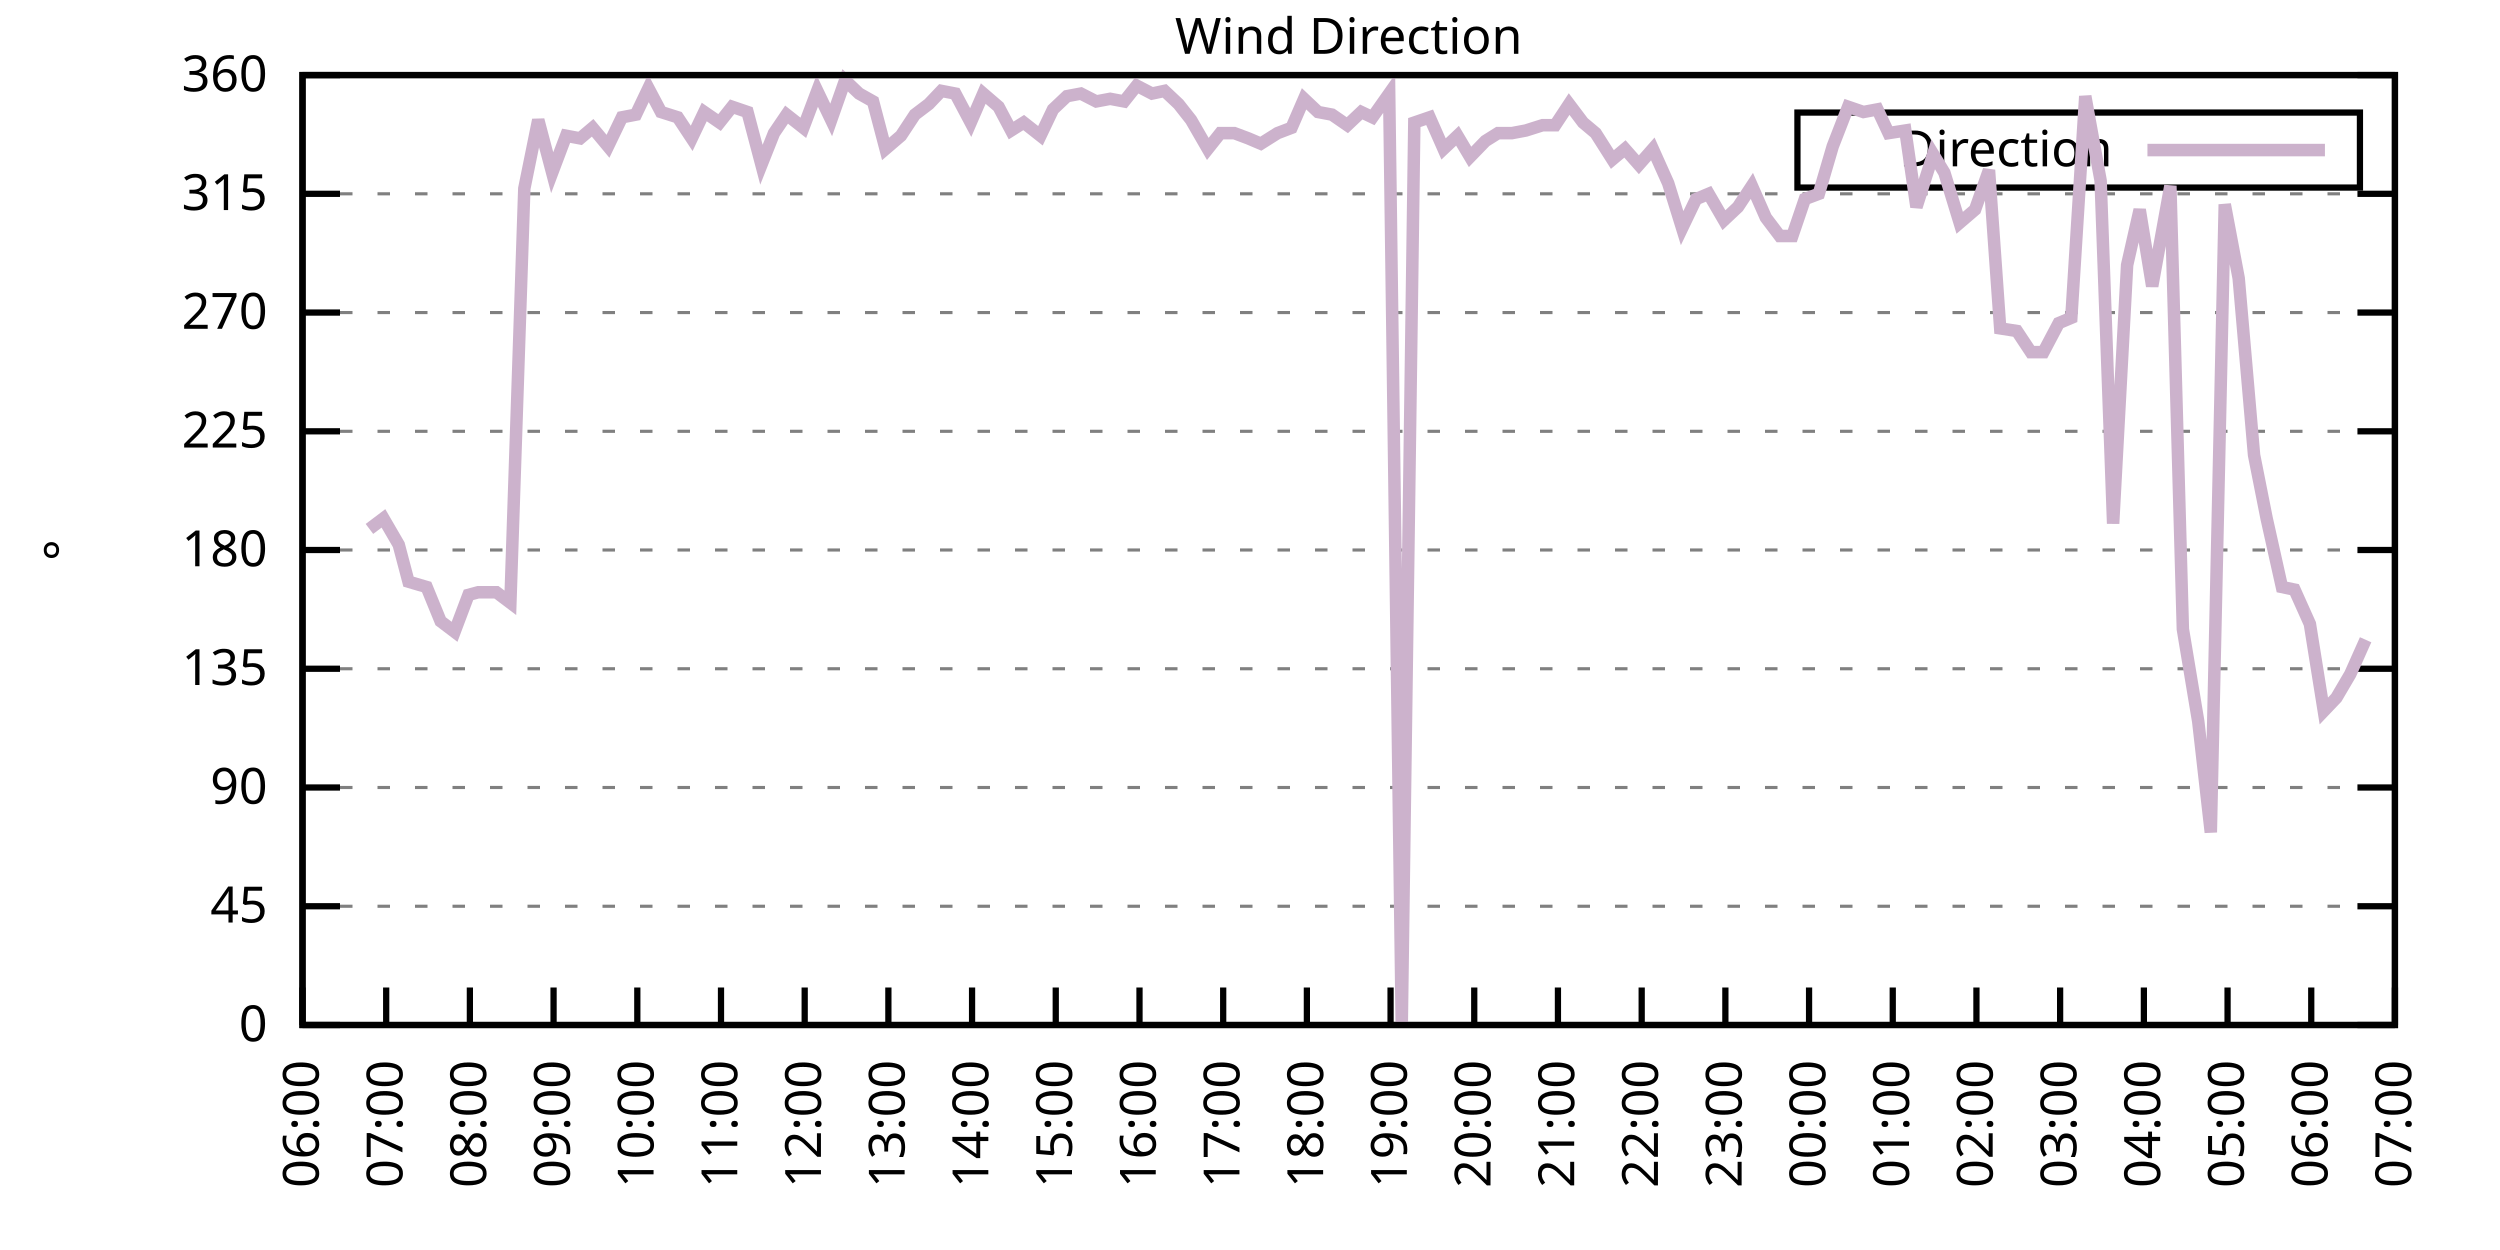
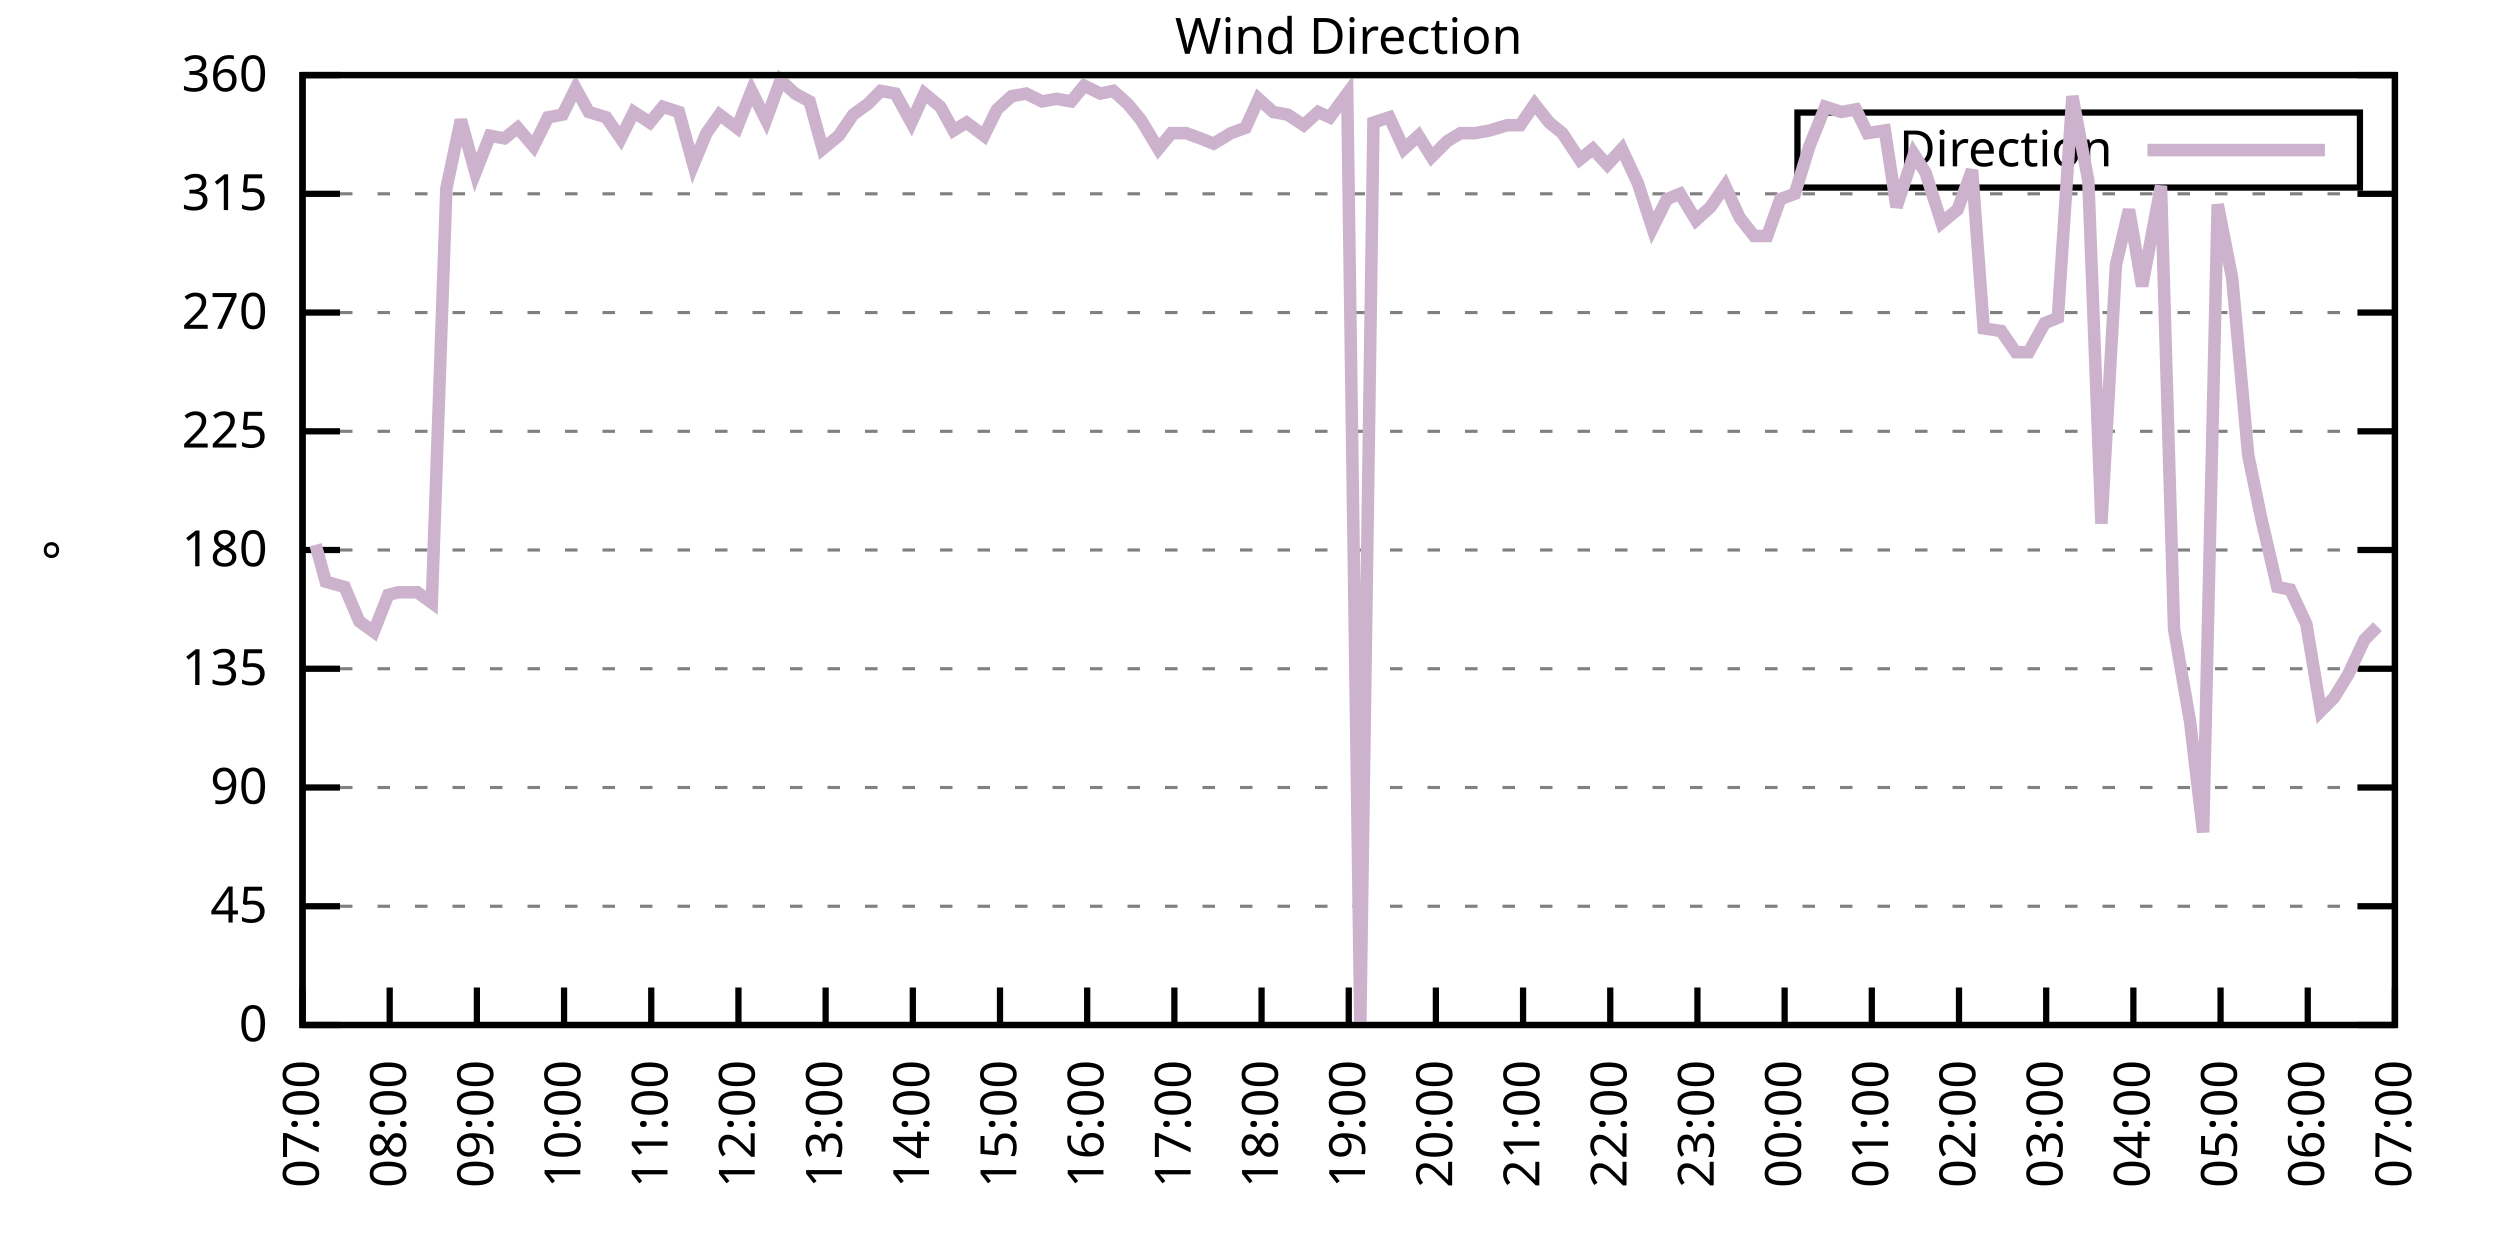
<svg xmlns="http://www.w3.org/2000/svg" xmlns:xlink="http://www.w3.org/1999/xlink" width="400" height="200" viewBox="0 0 400 200">
  <g id="gnuplot_canvas">
    <rect x="0" y="0" width="400" height="200" fill="none" />
    <defs>
      <circle id="gpDot" r="0.5" stroke-width="0.5" stroke="currentColor" />
      <path id="gpPt0" stroke-width="0.333" stroke="currentColor" d="M-1,0 h2 M0,-1 v2" />
      <path id="gpPt1" stroke-width="0.333" stroke="currentColor" d="M-1,-1 L1,1 M1,-1 L-1,1" />
      <path id="gpPt2" stroke-width="0.333" stroke="currentColor" d="M-1,0 L1,0 M0,-1 L0,1 M-1,-1 L1,1 M-1,1 L1,-1" />
      <rect id="gpPt3" stroke-width="0.333" stroke="currentColor" x="-1" y="-1" width="2" height="2" />
      <rect id="gpPt4" stroke-width="0.333" stroke="currentColor" fill="currentColor" x="-1" y="-1" width="2" height="2" />
      <circle id="gpPt5" stroke-width="0.333" stroke="currentColor" cx="0" cy="0" r="1" />
      <use xlink:href="#gpPt5" id="gpPt6" fill="currentColor" stroke="none" />
      <path id="gpPt7" stroke-width="0.333" stroke="currentColor" d="M0,-1.33 L-1.33,0.67 L1.33,0.67 z" />
      <use xlink:href="#gpPt7" id="gpPt8" fill="currentColor" stroke="none" />
      <use xlink:href="#gpPt7" id="gpPt9" stroke="currentColor" transform="rotate(180)" />
      <use xlink:href="#gpPt9" id="gpPt10" fill="currentColor" stroke="none" />
      <use xlink:href="#gpPt3" id="gpPt11" stroke="currentColor" transform="rotate(45)" />
      <use xlink:href="#gpPt11" id="gpPt12" fill="currentColor" stroke="none" />
      <path id="gpPt13" stroke-width="0.333" stroke="currentColor" d="M0,1.330 L1.265,0.411 L0.782,-1.067 L-0.782,-1.076 L-1.265,0.411 z" />
      <use xlink:href="#gpPt13" id="gpPt14" fill="currentColor" stroke="none" />
      <filter id="textbox" filterUnits="objectBoundingBox" x="0" y="0" height="1" width="1">
        <feFlood flood-color="white" flood-opacity="1" result="bgnd" />
        <feComposite in="SourceGraphic" in2="bgnd" operator="atop" />
      </filter>
      <filter id="greybox" filterUnits="objectBoundingBox" x="0" y="0" height="1" width="1">
        <feFlood flood-color="lightgrey" flood-opacity="1" result="grey" />
        <feComposite in="SourceGraphic" in2="grey" operator="atop" />
      </filter>
    </defs>
    <g fill="none" color="white" stroke="currentColor" stroke-width="1.00" stroke-linecap="butt" stroke-linejoin="miter">
</g>
    <g fill="none" color="black" stroke="currentColor" stroke-width="1.00" stroke-linecap="butt" stroke-linejoin="miter">
      <g stroke="none" shape-rendering="crispEdges">
        <polygon fill="rgb(255, 255, 255)" points="48.40,164.00 383.18,164.00 383.18,12.02 48.40,12.02 " />
      </g>
    </g>
    <g fill="none" color="black" stroke="currentColor" stroke-width="1.00" stroke-linecap="butt" stroke-linejoin="miter">
</g>
    <g fill="none" color="black" stroke="black" stroke-width="0.50" stroke-linecap="butt" stroke-linejoin="miter">
</g>
    <g fill="none" color="gray" stroke="currentColor" stroke-width="0.50" stroke-linecap="butt" stroke-linejoin="miter">
      <path stroke="gray" stroke-dasharray="2,4" class="gridline" d="M48.40,164.00 L383.19,164.00  " />
    </g>
    <g fill="none" color="gray" stroke="gray" stroke-width="1.00" stroke-linecap="butt" stroke-linejoin="miter">
</g>
    <g fill="none" color="black" stroke="currentColor" stroke-width="1.00" stroke-linecap="butt" stroke-linejoin="miter">
      <path stroke="black" d="M48.40,164.00 L54.40,164.00 M383.19,164.00 L377.19,164.00  " />
      <g transform="translate(42.80,166.60)" stroke="none" fill="black" font-family="Sans" font-size="8.00" text-anchor="end">
        <text>
          <tspan font-family="Sans"> 0</tspan>
        </text>
      </g>
    </g>
    <g fill="none" color="black" stroke="currentColor" stroke-width="1.00" stroke-linecap="butt" stroke-linejoin="miter">
</g>
    <g fill="none" color="black" stroke="black" stroke-width="0.50" stroke-linecap="butt" stroke-linejoin="miter">
</g>
    <g fill="none" color="gray" stroke="currentColor" stroke-width="0.50" stroke-linecap="butt" stroke-linejoin="miter">
      <path stroke="gray" stroke-dasharray="2,4" class="gridline" d="M48.40,145.00 L383.19,145.00  " />
    </g>
    <g fill="none" color="gray" stroke="gray" stroke-width="1.00" stroke-linecap="butt" stroke-linejoin="miter">
</g>
    <g fill="none" color="black" stroke="currentColor" stroke-width="1.00" stroke-linecap="butt" stroke-linejoin="miter">
      <path stroke="black" d="M48.40,145.00 L54.40,145.00 M383.19,145.00 L377.19,145.00  " />
      <g transform="translate(42.80,147.60)" stroke="none" fill="black" font-family="Sans" font-size="8.00" text-anchor="end">
        <text>
          <tspan font-family="Sans"> 45</tspan>
        </text>
      </g>
    </g>
    <g fill="none" color="black" stroke="currentColor" stroke-width="1.00" stroke-linecap="butt" stroke-linejoin="miter">
</g>
    <g fill="none" color="black" stroke="black" stroke-width="0.50" stroke-linecap="butt" stroke-linejoin="miter">
</g>
    <g fill="none" color="gray" stroke="currentColor" stroke-width="0.50" stroke-linecap="butt" stroke-linejoin="miter">
      <path stroke="gray" stroke-dasharray="2,4" class="gridline" d="M48.40,126.00 L383.19,126.00  " />
    </g>
    <g fill="none" color="gray" stroke="gray" stroke-width="1.00" stroke-linecap="butt" stroke-linejoin="miter">
</g>
    <g fill="none" color="black" stroke="currentColor" stroke-width="1.00" stroke-linecap="butt" stroke-linejoin="miter">
      <path stroke="black" d="M48.40,126.00 L54.40,126.00 M383.19,126.00 L377.19,126.00  " />
      <g transform="translate(42.80,128.60)" stroke="none" fill="black" font-family="Sans" font-size="8.00" text-anchor="end">
        <text>
          <tspan font-family="Sans"> 90</tspan>
        </text>
      </g>
    </g>
    <g fill="none" color="black" stroke="currentColor" stroke-width="1.00" stroke-linecap="butt" stroke-linejoin="miter">
</g>
    <g fill="none" color="black" stroke="black" stroke-width="0.50" stroke-linecap="butt" stroke-linejoin="miter">
</g>
    <g fill="none" color="gray" stroke="currentColor" stroke-width="0.50" stroke-linecap="butt" stroke-linejoin="miter">
      <path stroke="gray" stroke-dasharray="2,4" class="gridline" d="M48.40,107.00 L383.19,107.00  " />
    </g>
    <g fill="none" color="gray" stroke="gray" stroke-width="1.00" stroke-linecap="butt" stroke-linejoin="miter">
</g>
    <g fill="none" color="black" stroke="currentColor" stroke-width="1.00" stroke-linecap="butt" stroke-linejoin="miter">
      <path stroke="black" d="M48.40,107.00 L54.40,107.00 M383.19,107.00 L377.19,107.00  " />
      <g transform="translate(42.80,109.60)" stroke="none" fill="black" font-family="Sans" font-size="8.00" text-anchor="end">
        <text>
          <tspan font-family="Sans"> 135</tspan>
        </text>
      </g>
    </g>
    <g fill="none" color="black" stroke="currentColor" stroke-width="1.00" stroke-linecap="butt" stroke-linejoin="miter">
</g>
    <g fill="none" color="black" stroke="black" stroke-width="0.50" stroke-linecap="butt" stroke-linejoin="miter">
</g>
    <g fill="none" color="gray" stroke="currentColor" stroke-width="0.50" stroke-linecap="butt" stroke-linejoin="miter">
      <path stroke="gray" stroke-dasharray="2,4" class="gridline" d="M48.40,88.00 L383.19,88.00  " />
    </g>
    <g fill="none" color="gray" stroke="gray" stroke-width="1.00" stroke-linecap="butt" stroke-linejoin="miter">
</g>
    <g fill="none" color="black" stroke="currentColor" stroke-width="1.00" stroke-linecap="butt" stroke-linejoin="miter">
      <path stroke="black" d="M48.40,88.00 L54.40,88.00 M383.19,88.00 L377.19,88.00  " />
      <g transform="translate(42.80,90.60)" stroke="none" fill="black" font-family="Sans" font-size="8.00" text-anchor="end">
        <text>
          <tspan font-family="Sans"> 180</tspan>
        </text>
      </g>
    </g>
    <g fill="none" color="black" stroke="currentColor" stroke-width="1.00" stroke-linecap="butt" stroke-linejoin="miter">
</g>
    <g fill="none" color="black" stroke="black" stroke-width="0.50" stroke-linecap="butt" stroke-linejoin="miter">
</g>
    <g fill="none" color="gray" stroke="currentColor" stroke-width="0.50" stroke-linecap="butt" stroke-linejoin="miter">
      <path stroke="gray" stroke-dasharray="2,4" class="gridline" d="M48.40,69.01 L383.19,69.01  " />
    </g>
    <g fill="none" color="gray" stroke="gray" stroke-width="1.00" stroke-linecap="butt" stroke-linejoin="miter">
</g>
    <g fill="none" color="black" stroke="currentColor" stroke-width="1.00" stroke-linecap="butt" stroke-linejoin="miter">
      <path stroke="black" d="M48.40,69.01 L54.40,69.01 M383.19,69.01 L377.19,69.01  " />
      <g transform="translate(42.80,71.61)" stroke="none" fill="black" font-family="Sans" font-size="8.00" text-anchor="end">
        <text>
          <tspan font-family="Sans"> 225</tspan>
        </text>
      </g>
    </g>
    <g fill="none" color="black" stroke="currentColor" stroke-width="1.00" stroke-linecap="butt" stroke-linejoin="miter">
</g>
    <g fill="none" color="black" stroke="black" stroke-width="0.50" stroke-linecap="butt" stroke-linejoin="miter">
</g>
    <g fill="none" color="gray" stroke="currentColor" stroke-width="0.50" stroke-linecap="butt" stroke-linejoin="miter">
      <path stroke="gray" stroke-dasharray="2,4" class="gridline" d="M48.40,50.01 L383.19,50.01  " />
    </g>
    <g fill="none" color="gray" stroke="gray" stroke-width="1.00" stroke-linecap="butt" stroke-linejoin="miter">
</g>
    <g fill="none" color="black" stroke="currentColor" stroke-width="1.00" stroke-linecap="butt" stroke-linejoin="miter">
      <path stroke="black" d="M48.40,50.01 L54.40,50.01 M383.19,50.01 L377.19,50.01  " />
      <g transform="translate(42.80,52.61)" stroke="none" fill="black" font-family="Sans" font-size="8.00" text-anchor="end">
        <text>
          <tspan font-family="Sans"> 270</tspan>
        </text>
      </g>
    </g>
    <g fill="none" color="black" stroke="currentColor" stroke-width="1.00" stroke-linecap="butt" stroke-linejoin="miter">
</g>
    <g fill="none" color="black" stroke="black" stroke-width="0.50" stroke-linecap="butt" stroke-linejoin="miter">
</g>
    <g fill="none" color="gray" stroke="currentColor" stroke-width="0.50" stroke-linecap="butt" stroke-linejoin="miter">
      <path stroke="gray" stroke-dasharray="2,4" class="gridline" d="M48.40,31.01 L383.19,31.01  " />
    </g>
    <g fill="none" color="gray" stroke="gray" stroke-width="1.00" stroke-linecap="butt" stroke-linejoin="miter">
</g>
    <g fill="none" color="black" stroke="currentColor" stroke-width="1.00" stroke-linecap="butt" stroke-linejoin="miter">
      <path stroke="black" d="M48.40,31.01 L54.40,31.01 M383.19,31.01 L377.19,31.01  " />
      <g transform="translate(42.80,33.61)" stroke="none" fill="black" font-family="Sans" font-size="8.00" text-anchor="end">
        <text>
          <tspan font-family="Sans"> 315</tspan>
        </text>
      </g>
    </g>
    <g fill="none" color="black" stroke="currentColor" stroke-width="1.00" stroke-linecap="butt" stroke-linejoin="miter">
</g>
    <g fill="none" color="black" stroke="black" stroke-width="0.50" stroke-linecap="butt" stroke-linejoin="miter">
</g>
    <g fill="none" color="gray" stroke="currentColor" stroke-width="0.50" stroke-linecap="butt" stroke-linejoin="miter">
      <path stroke="gray" stroke-dasharray="2,4" class="gridline" d="M48.40,12.01 L383.19,12.01  " />
    </g>
    <g fill="none" color="gray" stroke="gray" stroke-width="1.00" stroke-linecap="butt" stroke-linejoin="miter">
</g>
    <g fill="none" color="black" stroke="currentColor" stroke-width="1.00" stroke-linecap="butt" stroke-linejoin="miter">
      <path stroke="black" d="M48.40,12.01 L54.40,12.01 M383.19,12.01 L377.19,12.01  " />
      <g transform="translate(42.80,14.61)" stroke="none" fill="black" font-family="Sans" font-size="8.00" text-anchor="end">
        <text>
          <tspan font-family="Sans"> 360</tspan>
        </text>
      </g>
    </g>
    <g fill="none" color="black" stroke="currentColor" stroke-width="1.00" stroke-linecap="butt" stroke-linejoin="miter">
      <path stroke="black" d="M48.40,164.00 L48.40,158.00  " />
      <g transform="translate(51.00,169.60) rotate(270.00)" stroke="none" fill="black" font-family="Sans" font-size="8.00" text-anchor="end">
        <text>
-           <tspan font-family="Sans">06:00</tspan>
-         </text>
-       </g>
-     </g>
-     <g fill="none" color="black" stroke="currentColor" stroke-width="1.00" stroke-linecap="butt" stroke-linejoin="miter">
-       <path stroke="black" d="M61.79,164.00 L61.79,158.00  " />
-       <g transform="translate(64.39,169.60) rotate(270.00)" stroke="none" fill="black" font-family="Sans" font-size="8.00" text-anchor="end">
-         <text>
          <tspan font-family="Sans">07:00</tspan>
        </text>
      </g>
    </g>
    <g fill="none" color="black" stroke="currentColor" stroke-width="1.00" stroke-linecap="butt" stroke-linejoin="miter">
-       <path stroke="black" d="M75.18,164.00 L75.18,158.00  " />
-       <g transform="translate(77.78,169.60) rotate(270.00)" stroke="none" fill="black" font-family="Sans" font-size="8.00" text-anchor="end">
+       <path stroke="black" d="M62.35,164.00 L62.35,158.00  " />
+       <g transform="translate(64.95,169.60) rotate(270.00)" stroke="none" fill="black" font-family="Sans" font-size="8.00" text-anchor="end">
        <text>
          <tspan font-family="Sans">08:00</tspan>
        </text>
      </g>
    </g>
    <g fill="none" color="black" stroke="currentColor" stroke-width="1.00" stroke-linecap="butt" stroke-linejoin="miter">
-       <path stroke="black" d="M88.57,164.00 L88.57,158.00  " />
-       <g transform="translate(91.17,169.60) rotate(270.00)" stroke="none" fill="black" font-family="Sans" font-size="8.00" text-anchor="end">
+       <path stroke="black" d="M76.30,164.00 L76.30,158.00  " />
+       <g transform="translate(78.90,169.60) rotate(270.00)" stroke="none" fill="black" font-family="Sans" font-size="8.00" text-anchor="end">
        <text>
          <tspan font-family="Sans">09:00</tspan>
        </text>
      </g>
    </g>
    <g fill="none" color="black" stroke="currentColor" stroke-width="1.00" stroke-linecap="butt" stroke-linejoin="miter">
-       <path stroke="black" d="M101.97,164.00 L101.97,158.00  " />
-       <g transform="translate(104.57,169.60) rotate(270.00)" stroke="none" fill="black" font-family="Sans" font-size="8.00" text-anchor="end">
+       <path stroke="black" d="M90.25,164.00 L90.25,158.00  " />
+       <g transform="translate(92.85,169.60) rotate(270.00)" stroke="none" fill="black" font-family="Sans" font-size="8.00" text-anchor="end">
        <text>
          <tspan font-family="Sans">10:00</tspan>
        </text>
      </g>
    </g>
    <g fill="none" color="black" stroke="currentColor" stroke-width="1.00" stroke-linecap="butt" stroke-linejoin="miter">
-       <path stroke="black" d="M115.36,164.00 L115.36,158.00  " />
-       <g transform="translate(117.96,169.60) rotate(270.00)" stroke="none" fill="black" font-family="Sans" font-size="8.00" text-anchor="end">
+       <path stroke="black" d="M104.20,164.00 L104.20,158.00  " />
+       <g transform="translate(106.80,169.60) rotate(270.00)" stroke="none" fill="black" font-family="Sans" font-size="8.00" text-anchor="end">
        <text>
          <tspan font-family="Sans">11:00</tspan>
        </text>
      </g>
    </g>
    <g fill="none" color="black" stroke="currentColor" stroke-width="1.00" stroke-linecap="butt" stroke-linejoin="miter">
-       <path stroke="black" d="M128.75,164.00 L128.75,158.00  " />
-       <g transform="translate(131.35,169.60) rotate(270.00)" stroke="none" fill="black" font-family="Sans" font-size="8.00" text-anchor="end">
+       <path stroke="black" d="M118.15,164.00 L118.15,158.00  " />
+       <g transform="translate(120.75,169.60) rotate(270.00)" stroke="none" fill="black" font-family="Sans" font-size="8.00" text-anchor="end">
        <text>
          <tspan font-family="Sans">12:00</tspan>
        </text>
      </g>
    </g>
    <g fill="none" color="black" stroke="currentColor" stroke-width="1.00" stroke-linecap="butt" stroke-linejoin="miter">
-       <path stroke="black" d="M142.14,164.00 L142.14,158.00  " />
-       <g transform="translate(144.74,169.60) rotate(270.00)" stroke="none" fill="black" font-family="Sans" font-size="8.00" text-anchor="end">
+       <path stroke="black" d="M132.10,164.00 L132.10,158.00  " />
+       <g transform="translate(134.70,169.60) rotate(270.00)" stroke="none" fill="black" font-family="Sans" font-size="8.00" text-anchor="end">
        <text>
          <tspan font-family="Sans">13:00</tspan>
        </text>
      </g>
    </g>
    <g fill="none" color="black" stroke="currentColor" stroke-width="1.00" stroke-linecap="butt" stroke-linejoin="miter">
-       <path stroke="black" d="M155.53,164.00 L155.53,158.00  " />
-       <g transform="translate(158.13,169.60) rotate(270.00)" stroke="none" fill="black" font-family="Sans" font-size="8.00" text-anchor="end">
+       <path stroke="black" d="M146.05,164.00 L146.05,158.00  " />
+       <g transform="translate(148.65,169.60) rotate(270.00)" stroke="none" fill="black" font-family="Sans" font-size="8.00" text-anchor="end">
        <text>
          <tspan font-family="Sans">14:00</tspan>
        </text>
      </g>
    </g>
    <g fill="none" color="black" stroke="currentColor" stroke-width="1.00" stroke-linecap="butt" stroke-linejoin="miter">
-       <path stroke="black" d="M168.92,164.00 L168.92,158.00  " />
-       <g transform="translate(171.52,169.60) rotate(270.00)" stroke="none" fill="black" font-family="Sans" font-size="8.00" text-anchor="end">
+       <path stroke="black" d="M160.00,164.00 L160.00,158.00  " />
+       <g transform="translate(162.60,169.60) rotate(270.00)" stroke="none" fill="black" font-family="Sans" font-size="8.00" text-anchor="end">
        <text>
          <tspan font-family="Sans">15:00</tspan>
        </text>
      </g>
    </g>
    <g fill="none" color="black" stroke="currentColor" stroke-width="1.00" stroke-linecap="butt" stroke-linejoin="miter">
-       <path stroke="black" d="M182.32,164.00 L182.32,158.00  " />
-       <g transform="translate(184.92,169.60) rotate(270.00)" stroke="none" fill="black" font-family="Sans" font-size="8.00" text-anchor="end">
+       <path stroke="black" d="M173.95,164.00 L173.95,158.00  " />
+       <g transform="translate(176.55,169.60) rotate(270.00)" stroke="none" fill="black" font-family="Sans" font-size="8.00" text-anchor="end">
        <text>
          <tspan font-family="Sans">16:00</tspan>
        </text>
      </g>
    </g>
    <g fill="none" color="black" stroke="currentColor" stroke-width="1.00" stroke-linecap="butt" stroke-linejoin="miter">
-       <path stroke="black" d="M195.71,164.00 L195.71,158.00  " />
-       <g transform="translate(198.31,169.60) rotate(270.00)" stroke="none" fill="black" font-family="Sans" font-size="8.00" text-anchor="end">
+       <path stroke="black" d="M187.90,164.00 L187.90,158.00  " />
+       <g transform="translate(190.50,169.60) rotate(270.00)" stroke="none" fill="black" font-family="Sans" font-size="8.00" text-anchor="end">
        <text>
          <tspan font-family="Sans">17:00</tspan>
        </text>
      </g>
    </g>
    <g fill="none" color="black" stroke="currentColor" stroke-width="1.00" stroke-linecap="butt" stroke-linejoin="miter">
-       <path stroke="black" d="M209.10,164.00 L209.10,158.00  " />
-       <g transform="translate(211.70,169.60) rotate(270.00)" stroke="none" fill="black" font-family="Sans" font-size="8.00" text-anchor="end">
+       <path stroke="black" d="M201.85,164.00 L201.85,158.00  " />
+       <g transform="translate(204.45,169.60) rotate(270.00)" stroke="none" fill="black" font-family="Sans" font-size="8.00" text-anchor="end">
        <text>
          <tspan font-family="Sans">18:00</tspan>
        </text>
      </g>
    </g>
    <g fill="none" color="black" stroke="currentColor" stroke-width="1.00" stroke-linecap="butt" stroke-linejoin="miter">
-       <path stroke="black" d="M222.49,164.00 L222.49,158.00  " />
-       <g transform="translate(225.09,169.60) rotate(270.00)" stroke="none" fill="black" font-family="Sans" font-size="8.00" text-anchor="end">
+       <path stroke="black" d="M215.80,164.00 L215.80,158.00  " />
+       <g transform="translate(218.40,169.60) rotate(270.00)" stroke="none" fill="black" font-family="Sans" font-size="8.00" text-anchor="end">
        <text>
          <tspan font-family="Sans">19:00</tspan>
        </text>
      </g>
    </g>
    <g fill="none" color="black" stroke="currentColor" stroke-width="1.00" stroke-linecap="butt" stroke-linejoin="miter">
-       <path stroke="black" d="M235.88,164.00 L235.88,158.00  " />
-       <g transform="translate(238.48,169.60) rotate(270.00)" stroke="none" fill="black" font-family="Sans" font-size="8.00" text-anchor="end">
+       <path stroke="black" d="M229.74,164.00 L229.74,158.00  " />
+       <g transform="translate(232.34,169.60) rotate(270.00)" stroke="none" fill="black" font-family="Sans" font-size="8.00" text-anchor="end">
        <text>
          <tspan font-family="Sans">20:00</tspan>
        </text>
      </g>
    </g>
    <g fill="none" color="black" stroke="currentColor" stroke-width="1.00" stroke-linecap="butt" stroke-linejoin="miter">
-       <path stroke="black" d="M249.27,164.00 L249.27,158.00  " />
-       <g transform="translate(251.87,169.60) rotate(270.00)" stroke="none" fill="black" font-family="Sans" font-size="8.00" text-anchor="end">
+       <path stroke="black" d="M243.69,164.00 L243.69,158.00  " />
+       <g transform="translate(246.29,169.60) rotate(270.00)" stroke="none" fill="black" font-family="Sans" font-size="8.00" text-anchor="end">
        <text>
          <tspan font-family="Sans">21:00</tspan>
        </text>
      </g>
    </g>
    <g fill="none" color="black" stroke="currentColor" stroke-width="1.00" stroke-linecap="butt" stroke-linejoin="miter">
-       <path stroke="black" d="M262.67,164.00 L262.67,158.00  " />
-       <g transform="translate(265.27,169.60) rotate(270.00)" stroke="none" fill="black" font-family="Sans" font-size="8.00" text-anchor="end">
+       <path stroke="black" d="M257.64,164.00 L257.64,158.00  " />
+       <g transform="translate(260.24,169.60) rotate(270.00)" stroke="none" fill="black" font-family="Sans" font-size="8.00" text-anchor="end">
        <text>
          <tspan font-family="Sans">22:00</tspan>
        </text>
      </g>
    </g>
    <g fill="none" color="black" stroke="currentColor" stroke-width="1.00" stroke-linecap="butt" stroke-linejoin="miter">
-       <path stroke="black" d="M276.06,164.00 L276.06,158.00  " />
-       <g transform="translate(278.66,169.60) rotate(270.00)" stroke="none" fill="black" font-family="Sans" font-size="8.00" text-anchor="end">
+       <path stroke="black" d="M271.59,164.00 L271.59,158.00  " />
+       <g transform="translate(274.19,169.60) rotate(270.00)" stroke="none" fill="black" font-family="Sans" font-size="8.00" text-anchor="end">
        <text>
          <tspan font-family="Sans">23:00</tspan>
        </text>
      </g>
    </g>
    <g fill="none" color="black" stroke="currentColor" stroke-width="1.00" stroke-linecap="butt" stroke-linejoin="miter">
-       <path stroke="black" d="M289.45,164.00 L289.45,158.00  " />
-       <g transform="translate(292.05,169.60) rotate(270.00)" stroke="none" fill="black" font-family="Sans" font-size="8.00" text-anchor="end">
+       <path stroke="black" d="M285.54,164.00 L285.54,158.00  " />
+       <g transform="translate(288.14,169.60) rotate(270.00)" stroke="none" fill="black" font-family="Sans" font-size="8.00" text-anchor="end">
        <text>
          <tspan font-family="Sans">00:00</tspan>
        </text>
      </g>
    </g>
    <g fill="none" color="black" stroke="currentColor" stroke-width="1.00" stroke-linecap="butt" stroke-linejoin="miter">
-       <path stroke="black" d="M302.84,164.00 L302.84,158.00  " />
-       <g transform="translate(305.44,169.60) rotate(270.00)" stroke="none" fill="black" font-family="Sans" font-size="8.00" text-anchor="end">
+       <path stroke="black" d="M299.49,164.00 L299.49,158.00  " />
+       <g transform="translate(302.09,169.60) rotate(270.00)" stroke="none" fill="black" font-family="Sans" font-size="8.00" text-anchor="end">
        <text>
          <tspan font-family="Sans">01:00</tspan>
        </text>
      </g>
    </g>
    <g fill="none" color="black" stroke="currentColor" stroke-width="1.00" stroke-linecap="butt" stroke-linejoin="miter">
-       <path stroke="black" d="M316.23,164.00 L316.23,158.00  " />
-       <g transform="translate(318.83,169.60) rotate(270.00)" stroke="none" fill="black" font-family="Sans" font-size="8.00" text-anchor="end">
+       <path stroke="black" d="M313.44,164.00 L313.44,158.00  " />
+       <g transform="translate(316.04,169.60) rotate(270.00)" stroke="none" fill="black" font-family="Sans" font-size="8.00" text-anchor="end">
        <text>
          <tspan font-family="Sans">02:00</tspan>
        </text>
      </g>
    </g>
    <g fill="none" color="black" stroke="currentColor" stroke-width="1.00" stroke-linecap="butt" stroke-linejoin="miter">
-       <path stroke="black" d="M329.62,164.00 L329.62,158.00  " />
-       <g transform="translate(332.22,169.60) rotate(270.00)" stroke="none" fill="black" font-family="Sans" font-size="8.00" text-anchor="end">
+       <path stroke="black" d="M327.39,164.00 L327.39,158.00  " />
+       <g transform="translate(329.99,169.60) rotate(270.00)" stroke="none" fill="black" font-family="Sans" font-size="8.00" text-anchor="end">
        <text>
          <tspan font-family="Sans">03:00</tspan>
        </text>
      </g>
    </g>
    <g fill="none" color="black" stroke="currentColor" stroke-width="1.00" stroke-linecap="butt" stroke-linejoin="miter">
-       <path stroke="black" d="M343.02,164.00 L343.02,158.00  " />
-       <g transform="translate(345.62,169.60) rotate(270.00)" stroke="none" fill="black" font-family="Sans" font-size="8.00" text-anchor="end">
+       <path stroke="black" d="M341.34,164.00 L341.34,158.00  " />
+       <g transform="translate(343.94,169.60) rotate(270.00)" stroke="none" fill="black" font-family="Sans" font-size="8.00" text-anchor="end">
        <text>
          <tspan font-family="Sans">04:00</tspan>
        </text>
      </g>
    </g>
    <g fill="none" color="black" stroke="currentColor" stroke-width="1.00" stroke-linecap="butt" stroke-linejoin="miter">
-       <path stroke="black" d="M356.41,164.00 L356.41,158.00  " />
-       <g transform="translate(359.01,169.60) rotate(270.00)" stroke="none" fill="black" font-family="Sans" font-size="8.00" text-anchor="end">
+       <path stroke="black" d="M355.29,164.00 L355.29,158.00  " />
+       <g transform="translate(357.89,169.60) rotate(270.00)" stroke="none" fill="black" font-family="Sans" font-size="8.00" text-anchor="end">
        <text>
          <tspan font-family="Sans">05:00</tspan>
        </text>
      </g>
    </g>
    <g fill="none" color="black" stroke="currentColor" stroke-width="1.00" stroke-linecap="butt" stroke-linejoin="miter">
-       <path stroke="black" d="M369.80,164.00 L369.80,158.00  " />
-       <g transform="translate(372.40,169.60) rotate(270.00)" stroke="none" fill="black" font-family="Sans" font-size="8.00" text-anchor="end">
+       <path stroke="black" d="M369.24,164.00 L369.24,158.00  " />
+       <g transform="translate(371.84,169.60) rotate(270.00)" stroke="none" fill="black" font-family="Sans" font-size="8.00" text-anchor="end">
        <text>
          <tspan font-family="Sans">06:00</tspan>
        </text>
      </g>
    </g>
    <g fill="none" color="black" stroke="currentColor" stroke-width="1.00" stroke-linecap="butt" stroke-linejoin="miter">
      <path stroke="black" d="M383.19,164.00 L383.19,158.00  " />
      <g transform="translate(385.79,169.60) rotate(270.00)" stroke="none" fill="black" font-family="Sans" font-size="8.00" text-anchor="end">
        <text>
          <tspan font-family="Sans">07:00</tspan>
        </text>
      </g>
    </g>
    <g fill="none" color="black" stroke="currentColor" stroke-width="1.00" stroke-linecap="butt" stroke-linejoin="miter">
</g>
    <g fill="none" color="black" stroke="currentColor" stroke-width="1.00" stroke-linecap="butt" stroke-linejoin="miter">
      <path stroke="black" d="M48.40,12.01 L48.40,164.00 L383.19,164.00 L383.19,12.01 L48.40,12.01 Z  " />
    </g>
    <g fill="none" color="black" stroke="currentColor" stroke-width="1.00" stroke-linecap="butt" stroke-linejoin="miter">
</g>
    <g fill="none" color="black" stroke="currentColor" stroke-width="1.00" stroke-linecap="butt" stroke-linejoin="miter">
      <path stroke="black" d="M287.59,30.01 L287.59,18.01 L377.59,18.01 L377.59,30.01 L287.59,30.01 Z  " />
    </g>
    <g id="Wind_direction_plot_1">
      <g fill="none" color="white" stroke="black" stroke-width="2.00" stroke-linecap="butt" stroke-linejoin="miter">
</g>
      <g fill="none" color="black" stroke="currentColor" stroke-width="2.00" stroke-linecap="butt" stroke-linejoin="miter">
        <g transform="translate(337.99,26.61)" stroke="none" fill="black" font-family="Sans" font-size="8.00" text-anchor="end">
          <text>
            <tspan font-family="Sans">Direction</tspan>
          </text>
        </g>
      </g>
      <g fill="none" color="black" stroke="currentColor" stroke-width="2.00" stroke-linecap="butt" stroke-linejoin="miter">
-         <path stroke="rgb(204, 178, 204)" d="M343.59,24.01 L371.99,24.01 M59.11,84.63 L61.35,82.94 L63.80,87.16 L65.36,93.07 L68.26,93.92 L70.50,99.40   L72.73,101.09 L74.96,95.18 L76.52,94.76 L79.42,94.76 L81.66,96.45 L83.89,30.16 L86.12,19.19 L88.35,27.63   L90.58,21.72 L92.82,22.14 L94.82,20.45 L97.28,23.41 L99.51,18.77 L101.74,18.34 L103.75,14.12 L105.76,17.92   L108.44,18.77 L110.67,22.14 L112.68,17.92 L115.13,19.61 L117.14,17.08 L119.60,17.92 L121.83,26.36 L123.84,21.30   L125.85,18.34 L128.53,20.45 L130.76,14.54 L132.99,19.19 L135.22,12.85 L137.45,14.97 L139.69,16.23 L141.69,23.83   L144.15,21.72 L146.38,18.34 L148.61,16.65 L150.62,14.54 L152.85,14.97 L155.31,19.61 L157.32,14.97 L159.77,17.08   L161.78,20.88 L163.79,19.61 L166.47,21.72 L168.48,17.50 L170.71,15.39 L172.94,14.97 L175.40,16.23 L177.63,15.81   L179.86,16.23 L181.87,13.70 L184.32,14.97 L186.33,14.54 L188.57,16.65 L190.57,19.19 L193.25,23.83 L195.26,21.30   L197.49,21.30 L199.73,22.14 L201.73,22.99 L204.41,21.30 L206.64,20.45 L208.65,15.81 L210.88,17.92 L213.12,18.34   L215.57,20.03 L217.80,17.92 L219.59,18.77 L222.27,14.97 L224.28,164.00 L226.29,19.61 L228.74,18.77 L230.97,23.83   L233.20,21.72 L235.21,25.10 L237.67,22.56 L239.68,21.30 L241.91,21.30 L244.14,20.88 L246.82,20.03 L248.83,20.03   L251.06,16.65 L253.29,19.61 L255.30,21.30 L257.98,25.52 L259.99,23.83 L262.22,26.36 L264.45,23.83 L266.91,29.32   L269.14,36.50 L271.37,31.85 L273.38,31.01 L275.83,35.23 L278.07,33.12 L280.30,29.74 L282.53,34.81 L284.76,37.76   L286.77,37.76 L288.78,31.85 L291.01,31.01 L293.24,23.41 L295.70,17.08 L298.15,17.92 L300.39,17.50 L302.17,21.30   L304.85,20.88 L306.63,33.12 L309.31,24.68 L311.10,27.63 L313.55,35.65 L316.01,33.54 L318.24,27.21 L320.03,52.54   L322.70,52.96 L324.94,56.34 L326.95,56.34 L329.40,51.70 L331.41,50.85 L333.64,15.39 L336.10,28.90 L338.10,83.78   L340.34,42.41 L342.35,33.54 L344.35,45.79 L347.26,29.74 L349.26,100.67 L351.72,115.45 L353.73,133.18 L355.96,32.70   L358.19,44.52 L360.65,72.81 L362.66,82.94 L365.11,93.92 L367.12,94.34 L369.58,99.83 L371.81,113.76 L373.82,111.65   L376.05,107.85 L378.50,102.36  " />
+         <path stroke="rgb(204, 178, 204)" d="M343.59,24.01 L371.99,24.01 M50.49,87.16 L52.12,93.07 L55.14,93.92 L57.47,99.40 L59.79,101.09 L62.12,95.18   L63.74,94.76 L66.77,94.76 L69.09,96.45 L71.42,30.16 L73.74,19.19 L76.07,27.63 L78.39,21.72 L80.72,22.14   L82.81,20.45 L85.37,23.41 L87.69,18.77 L90.02,18.34 L92.11,14.12 L94.20,17.92 L96.99,18.77 L99.32,22.14   L101.41,17.92 L103.97,19.61 L106.06,17.08 L108.62,17.92 L110.94,26.36 L113.03,21.30 L115.13,18.34 L117.92,20.45   L120.24,14.54 L122.57,19.19 L124.89,12.85 L127.22,14.97 L129.54,16.23 L131.63,23.83 L134.19,21.72 L136.51,18.34   L138.84,16.65 L140.93,14.54 L143.26,14.97 L145.81,19.61 L147.91,14.97 L150.46,17.08 L152.56,20.88 L154.65,19.61   L157.44,21.72 L159.53,17.50 L161.86,15.39 L164.18,14.97 L166.74,16.23 L169.06,15.81 L171.39,16.23 L173.48,13.70   L176.04,14.97 L178.13,14.54 L180.46,16.65 L182.55,19.19 L185.34,23.83 L187.43,21.30 L189.76,21.30 L192.08,22.14   L194.17,22.99 L196.96,21.30 L199.29,20.45 L201.38,15.81 L203.71,17.92 L206.03,18.34 L208.59,20.03 L210.91,17.92   L212.77,18.77 L215.56,14.97 L217.65,164.00 L219.75,19.61 L222.30,18.77 L224.63,23.83 L226.95,21.72 L229.05,25.10   L231.60,22.56 L233.70,21.30 L236.02,21.30 L238.35,20.88 L241.14,20.03 L243.23,20.03 L245.55,16.65 L247.88,19.61   L249.97,21.30 L252.76,25.52 L254.85,23.83 L257.18,26.36 L259.50,23.83 L262.06,29.32 L264.39,36.50 L266.71,31.85   L268.80,31.01 L271.36,35.23 L273.69,33.12 L276.01,29.74 L278.34,34.81 L280.66,37.76 L282.75,37.76 L284.85,31.85   L287.17,31.01 L289.50,23.41 L292.05,17.08 L294.61,17.92 L296.94,17.50 L298.80,21.30 L301.58,20.88 L303.44,33.12   L306.23,24.68 L308.09,27.63 L310.65,35.65 L313.21,33.54 L315.53,27.21 L317.39,52.54 L320.18,52.96 L322.51,56.34   L324.60,56.34 L327.16,51.70 L329.25,50.85 L331.58,15.39 L334.13,28.90 L336.23,83.78 L338.55,42.41 L340.64,33.54   L342.74,45.79 L345.76,29.74 L347.85,100.67 L350.41,115.45 L352.50,133.18 L354.83,32.70 L357.15,44.52 L359.71,72.81   L361.80,82.94 L364.36,93.92 L366.45,94.34 L369.01,99.83 L371.33,113.76 L373.43,111.65 L375.75,107.85 L378.31,102.36   L380.40,100.25  " />
      </g>
    </g>
    <g fill="none" color="black" stroke="currentColor" stroke-width="2.00" stroke-linecap="butt" stroke-linejoin="miter">
</g>
    <g fill="none" color="black" stroke="black" stroke-width="1.00" stroke-linecap="butt" stroke-linejoin="miter">
</g>
    <g fill="none" color="black" stroke="currentColor" stroke-width="1.00" stroke-linecap="butt" stroke-linejoin="miter">
      <path stroke="black" d="M48.40,12.01 L48.40,164.00 L383.19,164.00 L383.19,12.01 L48.40,12.01 Z  " />
      <g transform="translate(12.80,88.01) rotate(270.00)" stroke="none" fill="black" font-family="Sans" font-size="8.00" text-anchor="middle">
        <text>
          <tspan font-family="Sans">°</tspan>
        </text>
      </g>
    </g>
    <g fill="none" color="black" stroke="currentColor" stroke-width="1.00" stroke-linecap="butt" stroke-linejoin="miter">
</g>
    <g fill="none" color="black" stroke="currentColor" stroke-width="1.00" stroke-linecap="butt" stroke-linejoin="miter">
      <g transform="translate(215.79,8.61)" stroke="none" fill="black" font-family="Sans" font-size="8.00" text-anchor="middle">
        <text>
          <tspan font-family="Sans">Wind Direction</tspan>
        </text>
      </g>
    </g>
    <g fill="none" color="black" stroke="currentColor" stroke-width="1.00" stroke-linecap="butt" stroke-linejoin="miter">
</g>
  </g>
</svg>
